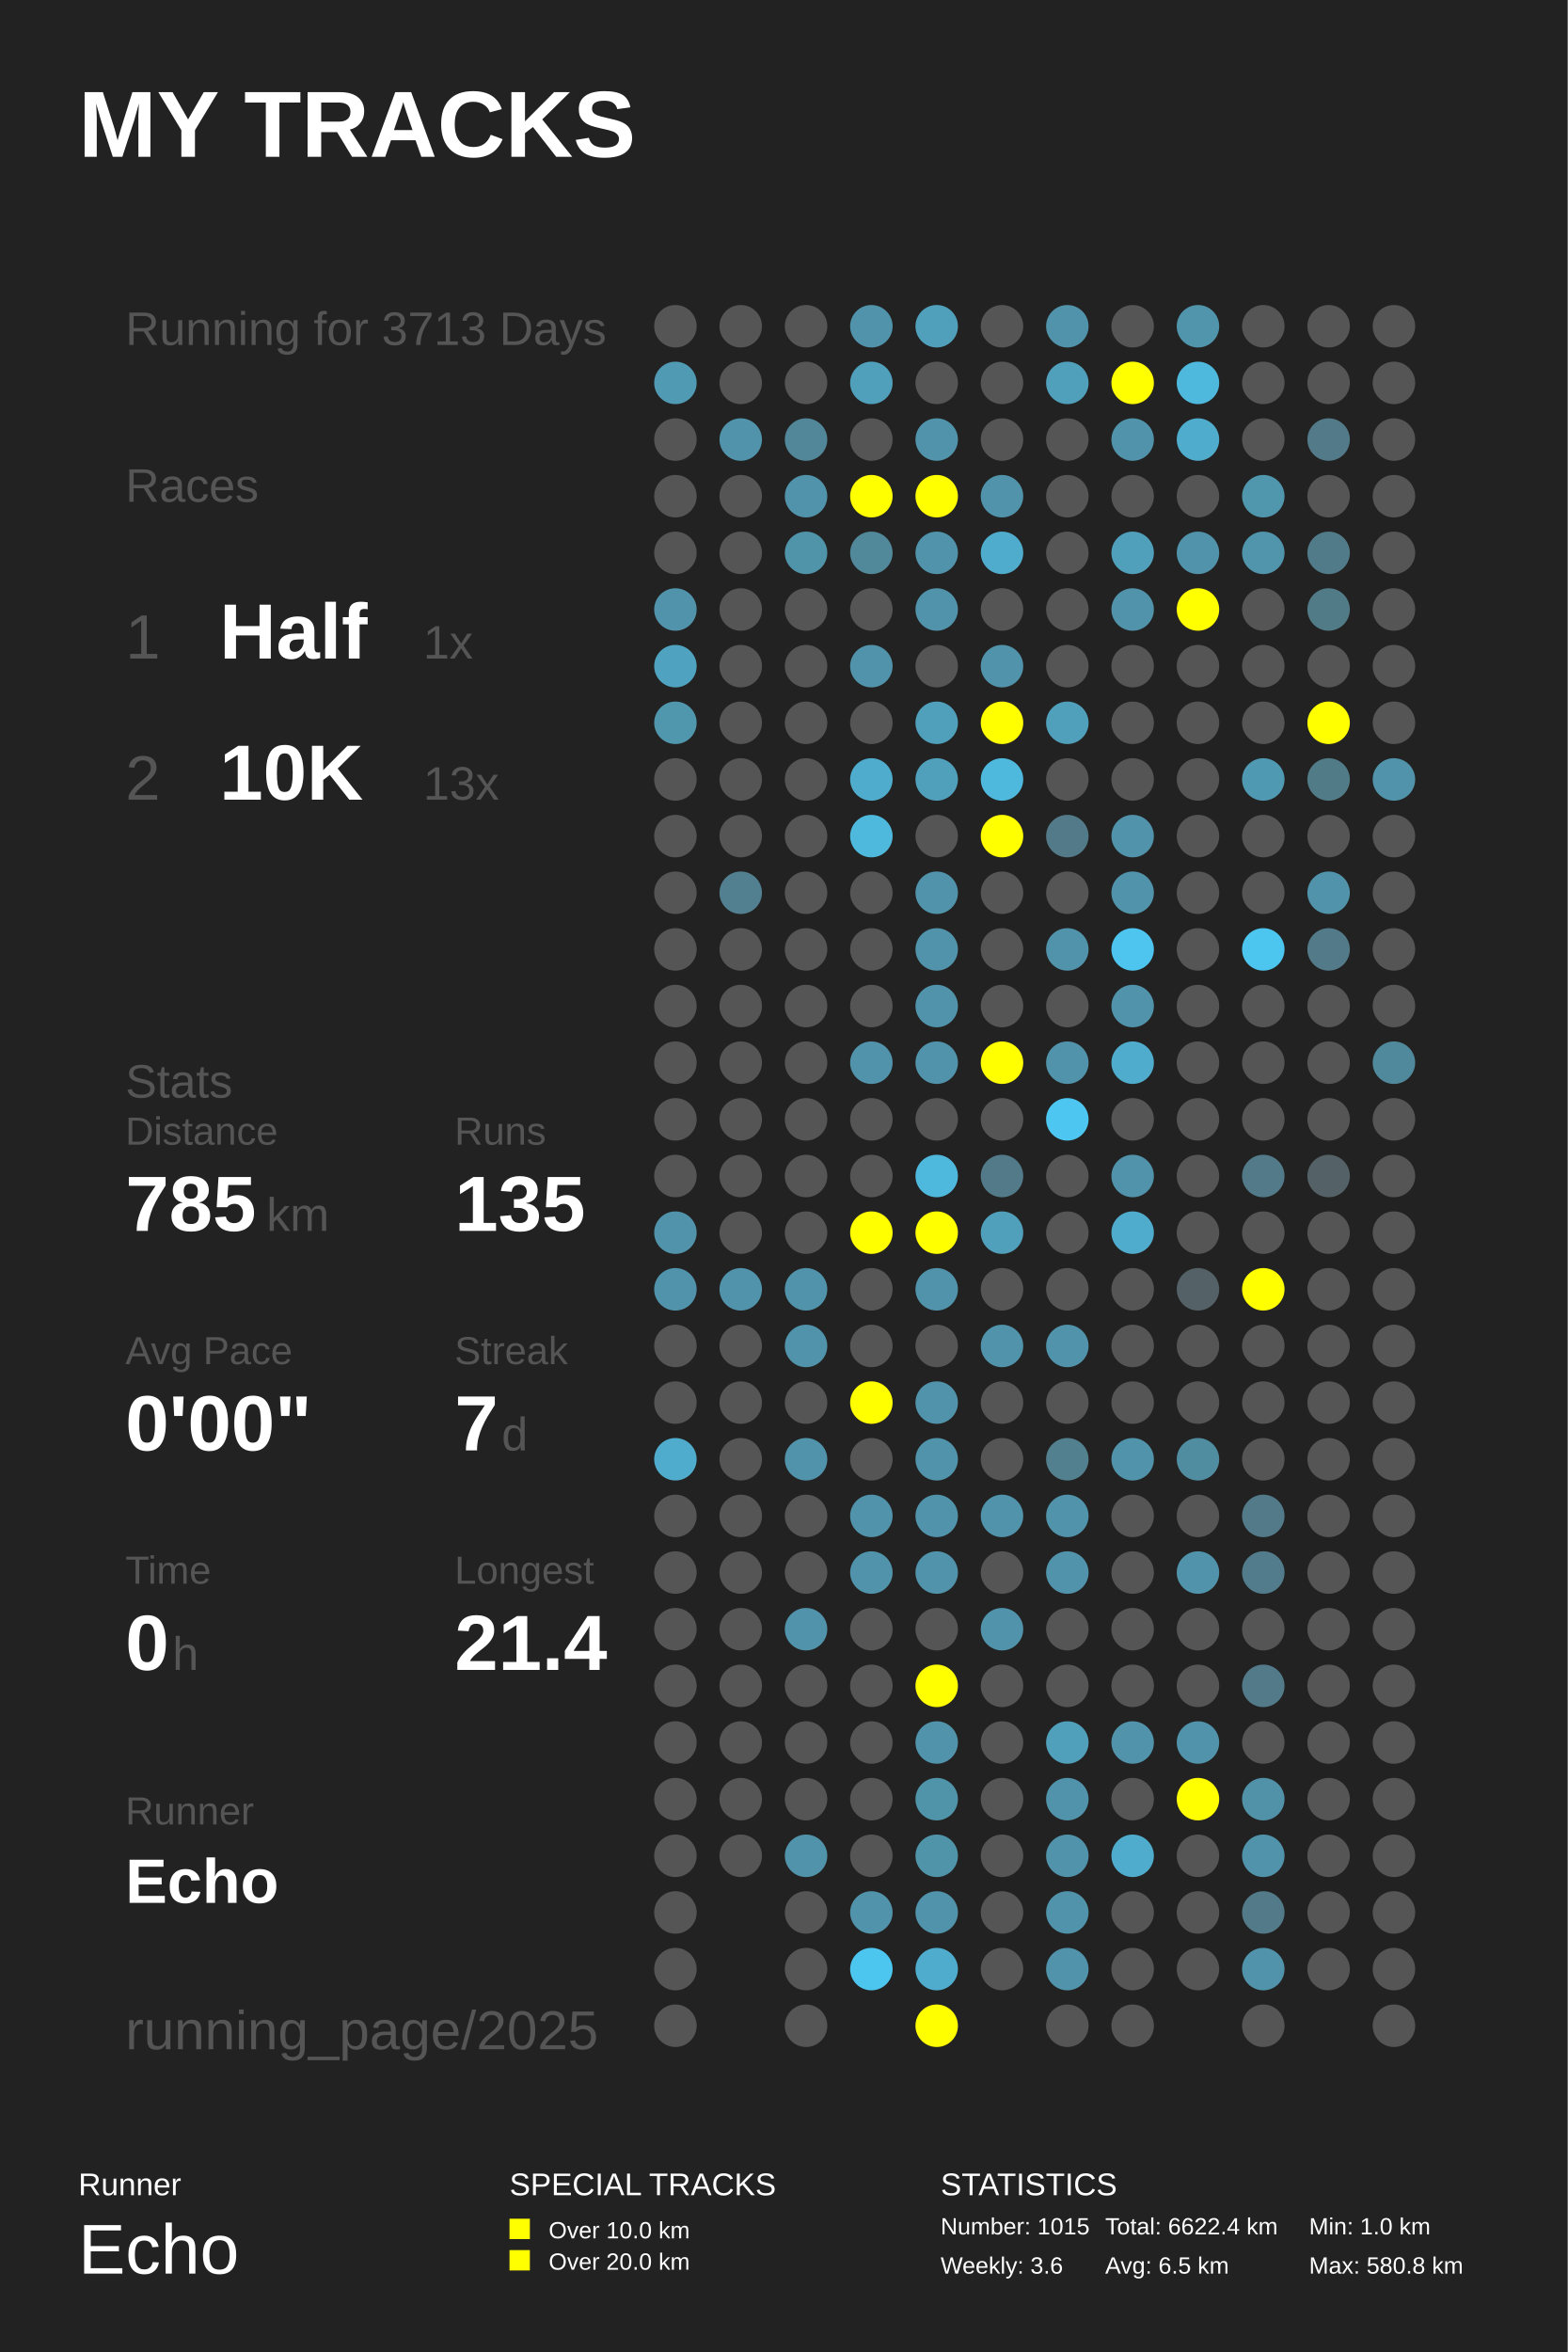
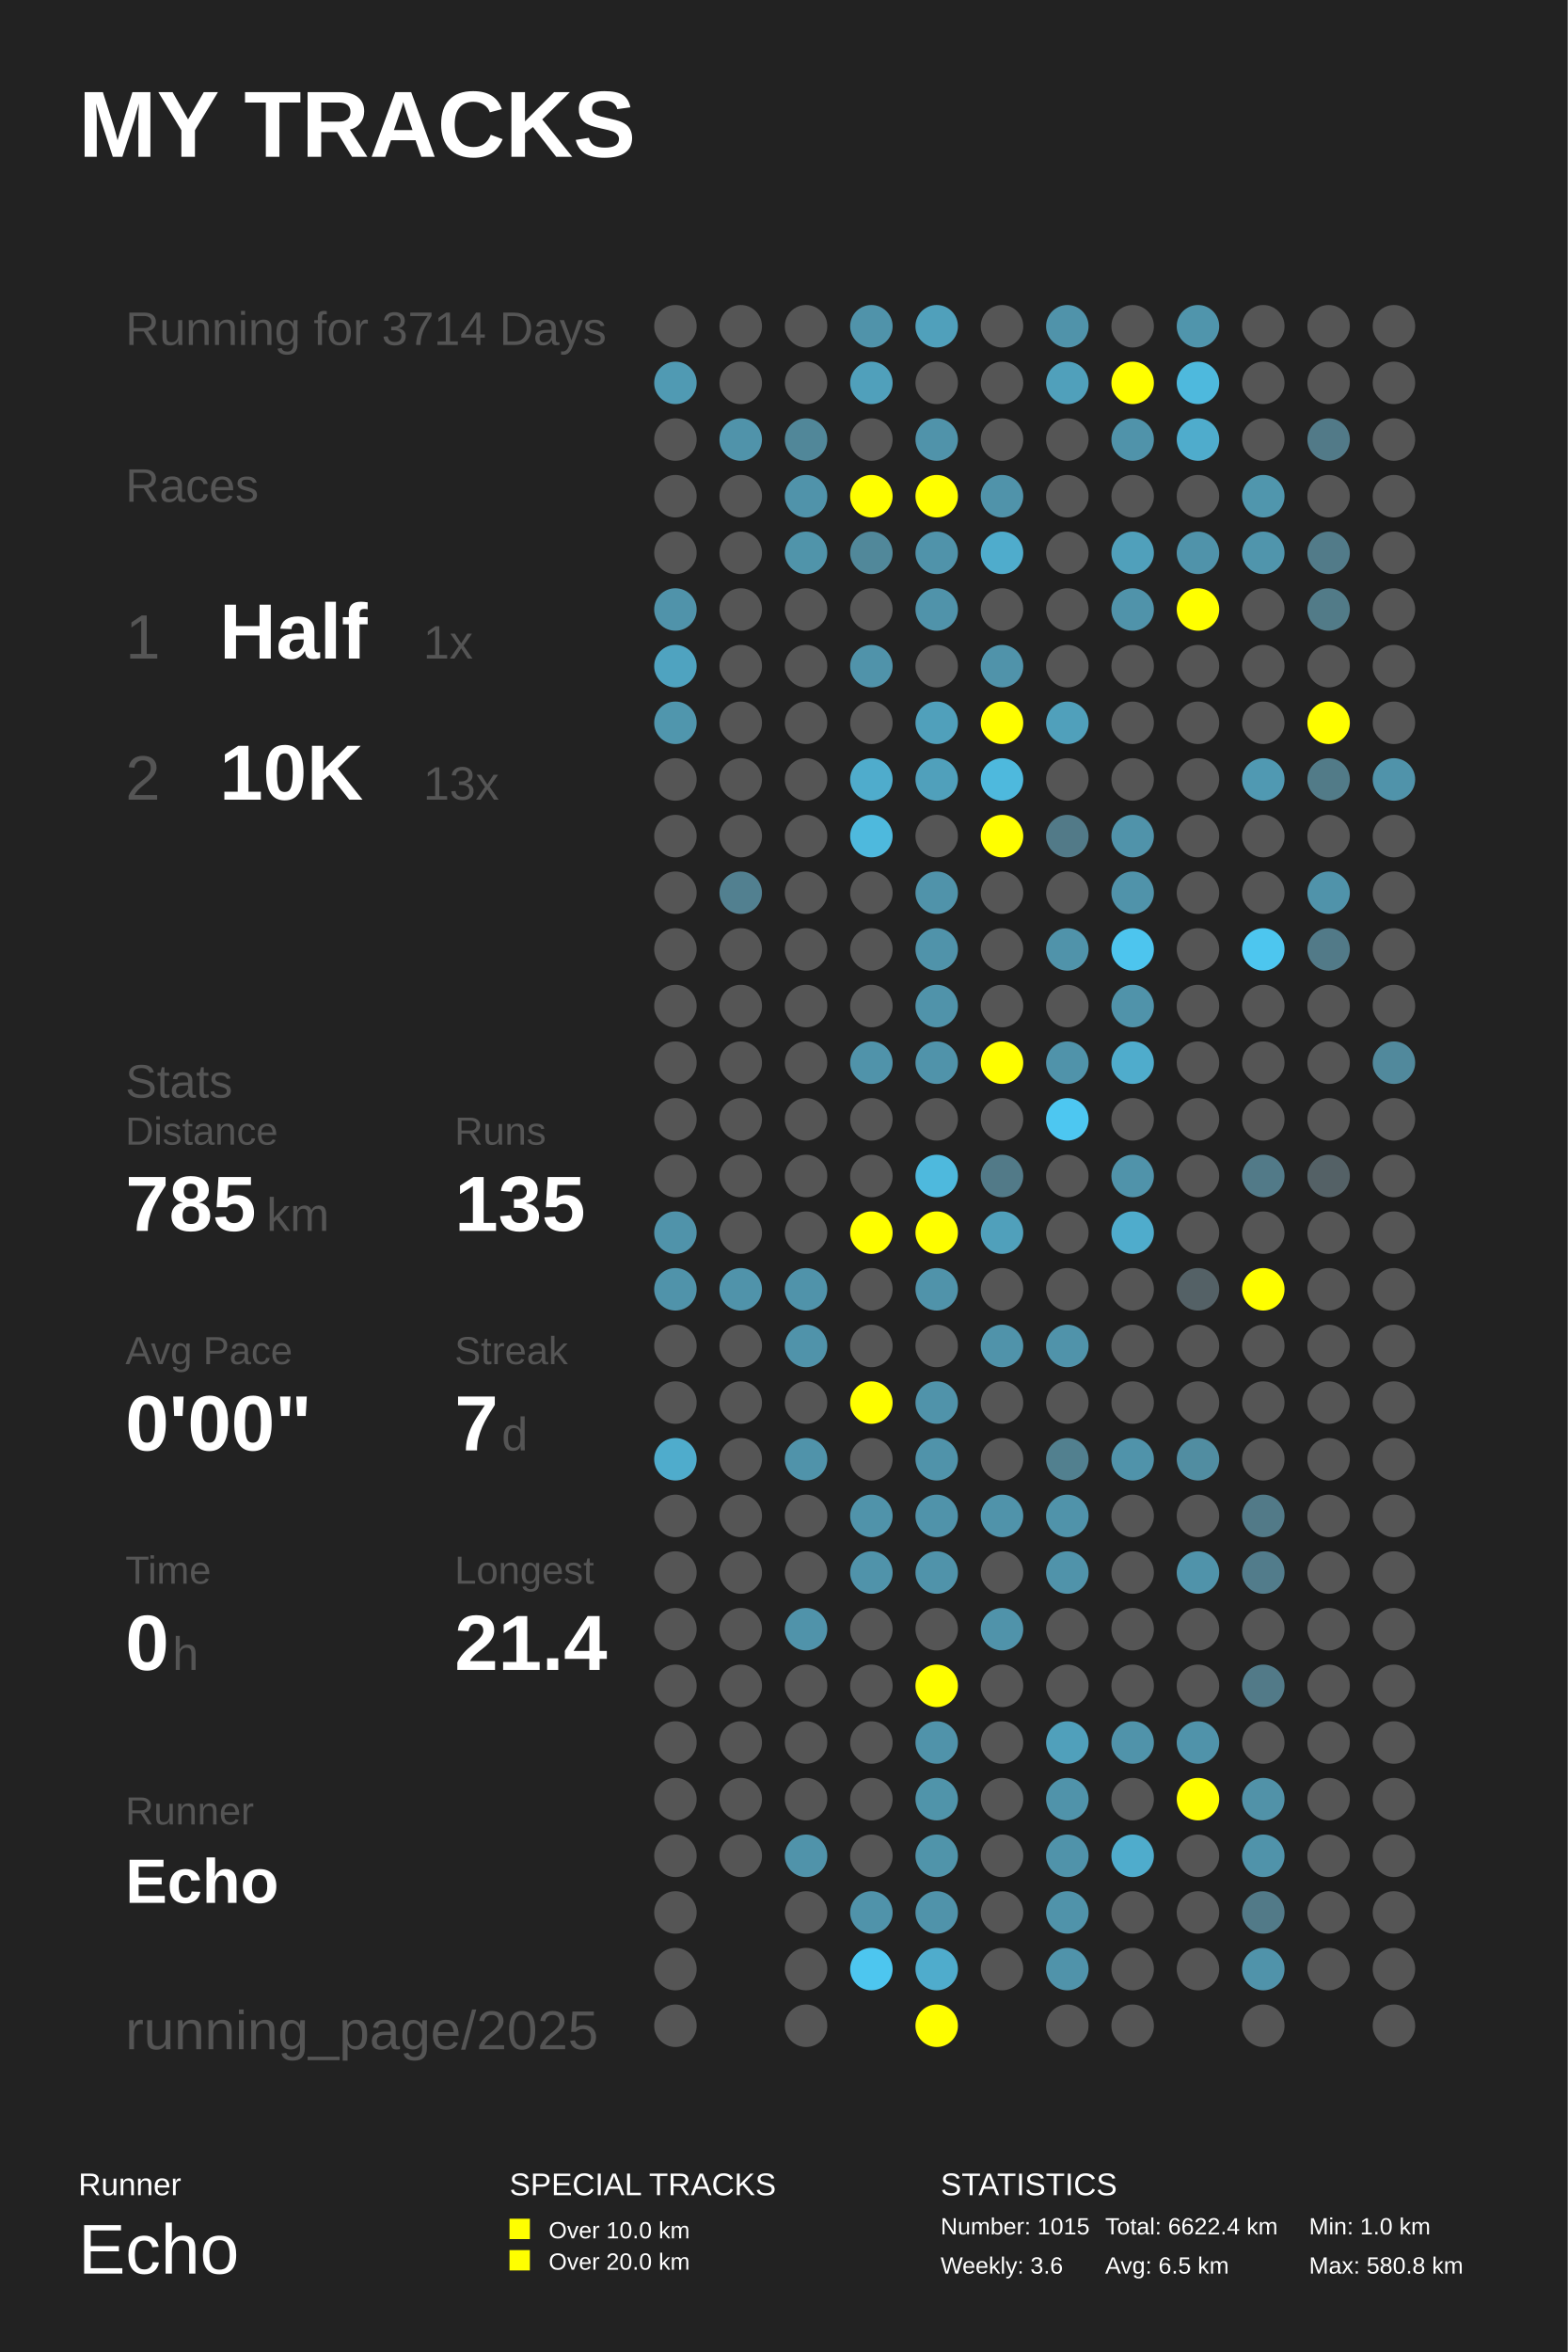
<svg xmlns="http://www.w3.org/2000/svg" baseProfile="full" height="300mm" version="1.1" viewBox="0,0,200,300" width="200mm">
  <defs />
  <rect fill="#222222" height="300" width="200" x="0" y="0" />
  <text fill="#FFFFFF" style="font-size:12px; font-family:Arial; font-weight:bold;" x="10" y="20">MY TRACKS</text>
  <text fill="#FFFFFF" style="font-size:4px; font-family:Arial" x="10" y="280">Runner</text>
  <text fill="#FFFFFF" style="font-size:9px; font-family:Arial" x="10" y="290">Echo</text>
  <text fill="#FFFFFF" style="font-size:4px; font-family:Arial" x="65" y="280">SPECIAL TRACKS</text>
  <rect fill="#FFFF00" height="2.6" width="2.6" x="65" y="283" />
  <text fill="#FFFFFF" style="font-size:3px; font-family:Arial" x="70" y="285.5">Over 10.0 km</text>
  <rect fill="#FFFF00" height="2.6" width="2.6" x="65" y="287" />
  <text fill="#FFFFFF" style="font-size:3px; font-family:Arial" x="70" y="289.5">Over 20.0 km</text>
  <text fill="#FFFFFF" style="font-size:4px; font-family:Arial" x="120" y="280">STATISTICS</text>
  <text fill="#FFFFFF" style="font-size:3px; font-family:Arial" x="120" y="285">Number: 1015</text>
  <text fill="#FFFFFF" style="font-size:3px; font-family:Arial" x="120" y="290">Weekly: 3.6</text>
  <text fill="#FFFFFF" style="font-size:3px; font-family:Arial" x="141" y="285">Total: 6622.4 km</text>
  <text fill="#FFFFFF" style="font-size:3px; font-family:Arial" x="141" y="290">Avg: 6.5 km</text>
  <text fill="#FFFFFF" style="font-size:3px; font-family:Arial" x="167" y="285">Min: 1.0 km</text>
  <text fill="#FFFFFF" style="font-size:3px; font-family:Arial" x="167" y="290">Max: 580.8 km</text>
-   <text fill="#555555" style="font-size:6px; font-family:Arial;" x="16" y="44">Running for 3713 Days</text>
+   <text fill="#555555" style="font-size:6px; font-family:Arial;" x="16" y="44">Running for 3714 Days</text>
  <text fill="#555555" style="font-size:6px; font-family:Arial;" x="16" y="64">Races</text>
  <text fill="#555555" style="font-size:8px; font-family:Arial;" x="16" y="84">1</text>
  <text fill="#FFFFFF" style="font-size:10px; font-family:Arial; font-weight:bold;" x="28" y="84">Half</text>
  <text fill="#555555" style="font-size:6px; font-family:Arial;" x="54" y="84">1x</text>
  <text fill="#555555" style="font-size:8px; font-family:Arial;" x="16" y="102">2</text>
  <text fill="#FFFFFF" style="font-size:10px; font-family:Arial; font-weight:bold;" x="28" y="102">10K</text>
  <text fill="#555555" style="font-size:6px; font-family:Arial;" x="54" y="102">13x</text>
  <text fill="#555555" style="font-size:6px; font-family:Arial;" x="16" y="140">Stats</text>
  <text fill="#555555" style="font-size:5px; font-family:Arial;" x="16" y="146">Distance</text>
  <text fill="#FFFFFF" style="font-size:10px; font-family:Arial; font-weight:bold;" x="16" y="157">785</text>
  <text fill="#555555" style="font-size:6px; font-family:Arial;" x="34" y="157">km</text>
  <text fill="#555555" style="font-size:5px; font-family:Arial;" x="58" y="146">Runs</text>
  <text fill="#FFFFFF" style="font-size:10px; font-family:Arial; font-weight:bold;" x="58" y="157">135</text>
  <text fill="#555555" style="font-size:5px; font-family:Arial;" x="16" y="174">Avg Pace</text>
  <text fill="#FFFFFF" style="font-size:10px; font-family:Arial; font-weight:bold;" x="16" y="185">0'00"</text>
  <text fill="#555555" style="font-size:5px; font-family:Arial;" x="58" y="174">Streak</text>
  <text fill="#FFFFFF" style="font-size:10px; font-family:Arial; font-weight:bold;" x="58" y="185">7</text>
  <text fill="#555555" style="font-size:6px; font-family:Arial;" x="64" y="185">d</text>
  <text fill="#555555" style="font-size:5px; font-family:Arial;" x="16" y="202">Time</text>
  <text fill="#FFFFFF" style="font-size:10px; font-family:Arial; font-weight:bold;" x="16" y="213">0</text>
  <text fill="#555555" style="font-size:6px; font-family:Arial;" x="22" y="213">h</text>
  <text fill="#555555" style="font-size:5px; font-family:Arial;" x="58" y="202">Longest</text>
  <text fill="#FFFFFF" style="font-size:10px; font-family:Arial; font-weight:bold;" x="58" y="213">21.4</text>
  <text fill="#555555" style="font-size:5px; font-family:Arial;" x="16" y="232.71">Runner</text>
  <text fill="#FFFFFF" style="font-size:8px; font-family:Arial; font-weight:bold;" x="16" y="242.71">Echo</text>
  <text fill="#555555" style="font-size:7px; font-family:Arial;" x="16" y="261.387">running_page/2025</text>
  <circle cx="86.167" cy="41.613" fill="#555555" r="2.71" />
  <circle cx="86.167" cy="48.839" fill="#509ab3" r="2.71" />
  <circle cx="86.167" cy="56.065" fill="#555555" r="2.71" />
  <circle cx="86.167" cy="63.29" fill="#555555" r="2.71" />
  <circle cx="86.167" cy="70.516" fill="#555555" r="2.71" />
  <circle cx="86.167" cy="77.742" fill="#5093aa" r="2.71" />
  <circle cx="86.167" cy="84.968" fill="#4fa3c0" r="2.71" />
  <circle cx="86.167" cy="92.194" fill="#5096ad" r="2.71" />
  <circle cx="86.167" cy="99.419" fill="#555555" r="2.71" />
  <circle cx="86.167" cy="106.645" fill="#555555" r="2.71" />
  <circle cx="86.167" cy="113.871" fill="#555555" r="2.71" />
  <circle cx="86.167" cy="121.097" fill="#555555" r="2.71" />
  <circle cx="86.167" cy="128.323" fill="#555555" r="2.71" />
  <circle cx="86.167" cy="135.548" fill="#555555" r="2.71" />
  <circle cx="86.167" cy="142.774" fill="#555555" r="2.71" />
  <circle cx="86.167" cy="150.0" fill="#555555" r="2.71" />
  <circle cx="86.167" cy="157.226" fill="#5093aa" r="2.71" />
  <circle cx="86.167" cy="164.452" fill="#5093aa" r="2.71" />
  <circle cx="86.167" cy="171.677" fill="#555555" r="2.71" />
  <circle cx="86.167" cy="178.903" fill="#555555" r="2.71" />
  <circle cx="86.167" cy="186.129" fill="#4faccc" r="2.71" />
  <circle cx="86.167" cy="193.355" fill="#555555" r="2.71" />
  <circle cx="86.167" cy="200.581" fill="#555555" r="2.71" />
  <circle cx="86.167" cy="207.806" fill="#555555" r="2.71" />
  <circle cx="86.167" cy="215.032" fill="#555555" r="2.71" />
  <circle cx="86.167" cy="222.258" fill="#555555" r="2.71" />
  <circle cx="86.167" cy="229.484" fill="#555555" r="2.71" />
  <circle cx="86.167" cy="236.71" fill="#555555" r="2.71" />
  <circle cx="86.167" cy="243.935" fill="#555555" r="2.71" />
  <circle cx="86.167" cy="251.161" fill="#555555" r="2.71" />
  <circle cx="86.167" cy="258.387" fill="#555555" r="2.71" />
  <circle cx="94.5" cy="41.613" fill="#555555" r="2.71" />
  <circle cx="94.5" cy="48.839" fill="#555555" r="2.71" />
  <circle cx="94.5" cy="56.065" fill="#5093aa" r="2.71" />
  <circle cx="94.5" cy="63.29" fill="#555555" r="2.71" />
  <circle cx="94.5" cy="70.516" fill="#555555" r="2.71" />
  <circle cx="94.5" cy="77.742" fill="#555555" r="2.71" />
  <circle cx="94.5" cy="84.968" fill="#555555" r="2.71" />
  <circle cx="94.5" cy="92.194" fill="#555555" r="2.71" />
  <circle cx="94.5" cy="99.419" fill="#555555" r="2.71" />
  <circle cx="94.5" cy="106.645" fill="#555555" r="2.71" />
  <circle cx="94.5" cy="113.871" fill="#528090" r="2.71" />
  <circle cx="94.5" cy="121.097" fill="#555555" r="2.71" />
  <circle cx="94.5" cy="128.323" fill="#555555" r="2.71" />
  <circle cx="94.5" cy="135.548" fill="#555555" r="2.71" />
  <circle cx="94.5" cy="142.774" fill="#555555" r="2.71" />
  <circle cx="94.5" cy="150.0" fill="#555555" r="2.71" />
  <circle cx="94.5" cy="157.226" fill="#555555" r="2.71" />
  <circle cx="94.5" cy="164.452" fill="#5093aa" r="2.71" />
  <circle cx="94.5" cy="171.677" fill="#555555" r="2.71" />
  <circle cx="94.5" cy="178.903" fill="#555555" r="2.71" />
  <circle cx="94.5" cy="186.129" fill="#555555" r="2.71" />
  <circle cx="94.5" cy="193.355" fill="#555555" r="2.71" />
  <circle cx="94.5" cy="200.581" fill="#555555" r="2.71" />
  <circle cx="94.5" cy="207.806" fill="#555555" r="2.71" />
  <circle cx="94.5" cy="215.032" fill="#555555" r="2.71" />
  <circle cx="94.5" cy="222.258" fill="#555555" r="2.71" />
  <circle cx="94.5" cy="229.484" fill="#555555" r="2.71" />
  <circle cx="94.5" cy="236.71" fill="#555555" r="2.71" />
  <circle cx="102.833" cy="41.613" fill="#555555" r="2.71" />
  <circle cx="102.833" cy="48.839" fill="#555555" r="2.71" />
  <circle cx="102.833" cy="56.065" fill="#518799" r="2.71" />
  <circle cx="102.833" cy="63.29" fill="#5093aa" r="2.71" />
  <circle cx="102.833" cy="70.516" fill="#5094aa" r="2.71" />
  <circle cx="102.833" cy="77.742" fill="#555555" r="2.71" />
  <circle cx="102.833" cy="84.968" fill="#555555" r="2.71" />
  <circle cx="102.833" cy="92.194" fill="#555555" r="2.71" />
  <circle cx="102.833" cy="99.419" fill="#555555" r="2.71" />
  <circle cx="102.833" cy="106.645" fill="#555555" r="2.71" />
  <circle cx="102.833" cy="113.871" fill="#555555" r="2.71" />
  <circle cx="102.833" cy="121.097" fill="#555555" r="2.71" />
  <circle cx="102.833" cy="128.323" fill="#555555" r="2.71" />
  <circle cx="102.833" cy="135.548" fill="#555555" r="2.71" />
  <circle cx="102.833" cy="142.774" fill="#555555" r="2.71" />
  <circle cx="102.833" cy="150.0" fill="#555555" r="2.71" />
  <circle cx="102.833" cy="157.226" fill="#555555" r="2.71" />
  <circle cx="102.833" cy="164.452" fill="#5093aa" r="2.71" />
  <circle cx="102.833" cy="171.677" fill="#5093aa" r="2.71" />
  <circle cx="102.833" cy="178.903" fill="#555555" r="2.71" />
  <circle cx="102.833" cy="186.129" fill="#5093aa" r="2.71" />
  <circle cx="102.833" cy="193.355" fill="#555555" r="2.71" />
  <circle cx="102.833" cy="200.581" fill="#555555" r="2.71" />
  <circle cx="102.833" cy="207.806" fill="#5093aa" r="2.71" />
  <circle cx="102.833" cy="215.032" fill="#555555" r="2.71" />
  <circle cx="102.833" cy="222.258" fill="#555555" r="2.71" />
  <circle cx="102.833" cy="229.484" fill="#555555" r="2.71" />
  <circle cx="102.833" cy="236.71" fill="#5093aa" r="2.71" />
  <circle cx="102.833" cy="243.935" fill="#555555" r="2.71" />
  <circle cx="102.833" cy="251.161" fill="#555555" r="2.71" />
  <circle cx="102.833" cy="258.387" fill="#555555" r="2.71" />
  <circle cx="111.167" cy="41.613" fill="#5093aa" r="2.71" />
  <circle cx="111.167" cy="48.839" fill="#50a0bb" r="2.71" />
  <circle cx="111.167" cy="56.065" fill="#555555" r="2.71" />
  <circle cx="111.167" cy="63.29" fill="#FFFF00" r="2.71" />
  <circle cx="111.167" cy="70.516" fill="#51889a" r="2.71" />
  <circle cx="111.167" cy="77.742" fill="#555555" r="2.71" />
  <circle cx="111.167" cy="84.968" fill="#5093aa" r="2.71" />
  <circle cx="111.167" cy="92.194" fill="#555555" r="2.71" />
  <circle cx="111.167" cy="99.419" fill="#4faccc" r="2.71" />
  <circle cx="111.167" cy="106.645" fill="#4eb9dd" r="2.71" />
  <circle cx="111.167" cy="113.871" fill="#555555" r="2.71" />
  <circle cx="111.167" cy="121.097" fill="#555555" r="2.71" />
  <circle cx="111.167" cy="128.323" fill="#555555" r="2.71" />
  <circle cx="111.167" cy="135.548" fill="#5093aa" r="2.71" />
  <circle cx="111.167" cy="142.774" fill="#555555" r="2.71" />
  <circle cx="111.167" cy="150.0" fill="#555555" r="2.71" />
  <circle cx="111.167" cy="157.226" fill="#FFFF00" r="2.71" />
  <circle cx="111.167" cy="164.452" fill="#555555" r="2.71" />
  <circle cx="111.167" cy="171.677" fill="#555555" r="2.71" />
  <circle cx="111.167" cy="178.903" fill="#FFFF00" r="2.71" />
  <circle cx="111.167" cy="186.129" fill="#555555" r="2.71" />
  <circle cx="111.167" cy="193.355" fill="#5093aa" r="2.71" />
  <circle cx="111.167" cy="200.581" fill="#5093aa" r="2.71" />
  <circle cx="111.167" cy="207.806" fill="#555555" r="2.71" />
  <circle cx="111.167" cy="215.032" fill="#555555" r="2.71" />
  <circle cx="111.167" cy="222.258" fill="#555555" r="2.71" />
  <circle cx="111.167" cy="229.484" fill="#555555" r="2.71" />
  <circle cx="111.167" cy="236.71" fill="#555555" r="2.71" />
  <circle cx="111.167" cy="243.935" fill="#5093aa" r="2.71" />
  <circle cx="111.167" cy="251.161" fill="#4dc6ef" r="2.71" />
  <circle cx="119.5" cy="41.613" fill="#50a0bb" r="2.71" />
  <circle cx="119.5" cy="48.839" fill="#555555" r="2.71" />
  <circle cx="119.5" cy="56.065" fill="#5093aa" r="2.71" />
  <circle cx="119.5" cy="63.29" fill="#FFFF00" r="2.71" />
  <circle cx="119.5" cy="70.516" fill="#5093aa" r="2.71" />
  <circle cx="119.5" cy="77.742" fill="#5093aa" r="2.71" />
  <circle cx="119.5" cy="84.968" fill="#555555" r="2.71" />
  <circle cx="119.5" cy="92.194" fill="#50a0bb" r="2.71" />
  <circle cx="119.5" cy="99.419" fill="#50a0bb" r="2.71" />
  <circle cx="119.5" cy="106.645" fill="#555555" r="2.71" />
  <circle cx="119.5" cy="113.871" fill="#5093aa" r="2.71" />
  <circle cx="119.5" cy="121.097" fill="#5093aa" r="2.71" />
  <circle cx="119.5" cy="128.323" fill="#5093aa" r="2.71" />
  <circle cx="119.5" cy="135.548" fill="#5093aa" r="2.71" />
  <circle cx="119.5" cy="142.774" fill="#555555" r="2.71" />
  <circle cx="119.5" cy="150.0" fill="#4eb9dd" r="2.71" />
  <circle cx="119.5" cy="157.226" fill="#FFFF00" r="2.71" />
  <circle cx="119.5" cy="164.452" fill="#5093aa" r="2.71" />
  <circle cx="119.5" cy="171.677" fill="#555555" r="2.71" />
  <circle cx="119.5" cy="178.903" fill="#5093aa" r="2.71" />
  <circle cx="119.5" cy="186.129" fill="#5093aa" r="2.71" />
  <circle cx="119.5" cy="193.355" fill="#5093aa" r="2.71" />
  <circle cx="119.5" cy="200.581" fill="#5093aa" r="2.71" />
  <circle cx="119.5" cy="207.806" fill="#555555" r="2.71" />
  <circle cx="119.5" cy="215.032" fill="#FFFF00" r="2.71" />
  <circle cx="119.5" cy="222.258" fill="#5093aa" r="2.71" />
  <circle cx="119.5" cy="229.484" fill="#5094aa" r="2.71" />
  <circle cx="119.5" cy="236.71" fill="#5094aa" r="2.71" />
  <circle cx="119.5" cy="243.935" fill="#5093aa" r="2.71" />
  <circle cx="119.5" cy="251.161" fill="#4faccc" r="2.71" />
  <circle cx="119.5" cy="258.387" fill="#FFFF00" r="2.71" />
  <circle cx="127.833" cy="41.613" fill="#555555" r="2.71" />
  <circle cx="127.833" cy="48.839" fill="#555555" r="2.71" />
  <circle cx="127.833" cy="56.065" fill="#555555" r="2.71" />
  <circle cx="127.833" cy="63.29" fill="#5093aa" r="2.71" />
  <circle cx="127.833" cy="70.516" fill="#4faccc" r="2.71" />
  <circle cx="127.833" cy="77.742" fill="#555555" r="2.71" />
  <circle cx="127.833" cy="84.968" fill="#5093aa" r="2.71" />
  <circle cx="127.833" cy="92.194" fill="#FFFF00" r="2.71" />
  <circle cx="127.833" cy="99.419" fill="#4eb9dd" r="2.71" />
  <circle cx="127.833" cy="106.645" fill="#FFFF00" r="2.71" />
  <circle cx="127.833" cy="113.871" fill="#555555" r="2.71" />
  <circle cx="127.833" cy="121.097" fill="#555555" r="2.71" />
  <circle cx="127.833" cy="128.323" fill="#555555" r="2.71" />
  <circle cx="127.833" cy="135.548" fill="#FFFF00" r="2.71" />
  <circle cx="127.833" cy="142.774" fill="#555555" r="2.71" />
  <circle cx="127.833" cy="150.0" fill="#527a88" r="2.71" />
  <circle cx="127.833" cy="157.226" fill="#50a0bb" r="2.71" />
  <circle cx="127.833" cy="164.452" fill="#555555" r="2.71" />
  <circle cx="127.833" cy="171.677" fill="#5093aa" r="2.71" />
  <circle cx="127.833" cy="178.903" fill="#555555" r="2.71" />
  <circle cx="127.833" cy="186.129" fill="#555555" r="2.71" />
  <circle cx="127.833" cy="193.355" fill="#5093aa" r="2.71" />
  <circle cx="127.833" cy="200.581" fill="#555555" r="2.71" />
  <circle cx="127.833" cy="207.806" fill="#5093aa" r="2.71" />
  <circle cx="127.833" cy="215.032" fill="#555555" r="2.71" />
  <circle cx="127.833" cy="222.258" fill="#555555" r="2.71" />
  <circle cx="127.833" cy="229.484" fill="#555555" r="2.71" />
  <circle cx="127.833" cy="236.71" fill="#555555" r="2.71" />
  <circle cx="127.833" cy="243.935" fill="#555555" r="2.71" />
  <circle cx="127.833" cy="251.161" fill="#555555" r="2.71" />
  <circle cx="136.167" cy="41.613" fill="#5093aa" r="2.71" />
  <circle cx="136.167" cy="48.839" fill="#50a0bb" r="2.71" />
  <circle cx="136.167" cy="56.065" fill="#555555" r="2.71" />
  <circle cx="136.167" cy="63.29" fill="#555555" r="2.71" />
  <circle cx="136.167" cy="70.516" fill="#555555" r="2.71" />
  <circle cx="136.167" cy="77.742" fill="#555555" r="2.71" />
  <circle cx="136.167" cy="84.968" fill="#555555" r="2.71" />
  <circle cx="136.167" cy="92.194" fill="#50a0bb" r="2.71" />
  <circle cx="136.167" cy="99.419" fill="#555555" r="2.71" />
  <circle cx="136.167" cy="106.645" fill="#527a88" r="2.71" />
  <circle cx="136.167" cy="113.871" fill="#555555" r="2.71" />
  <circle cx="136.167" cy="121.097" fill="#5093aa" r="2.71" />
  <circle cx="136.167" cy="128.323" fill="#555555" r="2.71" />
  <circle cx="136.167" cy="135.548" fill="#5093aa" r="2.71" />
  <circle cx="136.167" cy="142.774" fill="#4dc7f1" r="2.71" />
  <circle cx="136.167" cy="150.0" fill="#555555" r="2.71" />
  <circle cx="136.167" cy="157.226" fill="#555555" r="2.71" />
  <circle cx="136.167" cy="164.452" fill="#555555" r="2.71" />
  <circle cx="136.167" cy="171.677" fill="#5093aa" r="2.71" />
  <circle cx="136.167" cy="178.903" fill="#555555" r="2.71" />
  <circle cx="136.167" cy="186.129" fill="#52808f" r="2.71" />
  <circle cx="136.167" cy="193.355" fill="#5093aa" r="2.71" />
  <circle cx="136.167" cy="200.581" fill="#5093aa" r="2.71" />
  <circle cx="136.167" cy="207.806" fill="#555555" r="2.71" />
  <circle cx="136.167" cy="215.032" fill="#555555" r="2.71" />
  <circle cx="136.167" cy="222.258" fill="#50a0bb" r="2.71" />
  <circle cx="136.167" cy="229.484" fill="#5093aa" r="2.71" />
  <circle cx="136.167" cy="236.71" fill="#5093aa" r="2.71" />
  <circle cx="136.167" cy="243.935" fill="#5093aa" r="2.71" />
  <circle cx="136.167" cy="251.161" fill="#5093aa" r="2.71" />
  <circle cx="136.167" cy="258.387" fill="#555555" r="2.71" />
  <circle cx="144.5" cy="41.613" fill="#555555" r="2.71" />
  <circle cx="144.5" cy="48.839" fill="#FFFF00" r="2.71" />
  <circle cx="144.5" cy="56.065" fill="#5093aa" r="2.71" />
  <circle cx="144.5" cy="63.29" fill="#555555" r="2.71" />
  <circle cx="144.5" cy="70.516" fill="#50a0bb" r="2.71" />
  <circle cx="144.5" cy="77.742" fill="#5093aa" r="2.71" />
  <circle cx="144.5" cy="84.968" fill="#555555" r="2.71" />
  <circle cx="144.5" cy="92.194" fill="#555555" r="2.71" />
  <circle cx="144.5" cy="99.419" fill="#555555" r="2.71" />
  <circle cx="144.5" cy="106.645" fill="#5093aa" r="2.71" />
  <circle cx="144.5" cy="113.871" fill="#5093aa" r="2.71" />
  <circle cx="144.5" cy="121.097" fill="#4dc5ee" r="2.71" />
  <circle cx="144.5" cy="128.323" fill="#5093aa" r="2.71" />
  <circle cx="144.5" cy="135.548" fill="#4faccc" r="2.71" />
  <circle cx="144.5" cy="142.774" fill="#555555" r="2.71" />
  <circle cx="144.5" cy="150.0" fill="#5093aa" r="2.71" />
  <circle cx="144.5" cy="157.226" fill="#4faccc" r="2.71" />
  <circle cx="144.5" cy="164.452" fill="#555555" r="2.71" />
  <circle cx="144.5" cy="171.677" fill="#555555" r="2.71" />
  <circle cx="144.5" cy="178.903" fill="#555555" r="2.71" />
  <circle cx="144.5" cy="186.129" fill="#5093aa" r="2.71" />
  <circle cx="144.5" cy="193.355" fill="#555555" r="2.71" />
  <circle cx="144.5" cy="200.581" fill="#555555" r="2.71" />
  <circle cx="144.5" cy="207.806" fill="#555555" r="2.71" />
  <circle cx="144.5" cy="215.032" fill="#555555" r="2.71" />
  <circle cx="144.5" cy="222.258" fill="#5093aa" r="2.71" />
  <circle cx="144.5" cy="229.484" fill="#555555" r="2.71" />
  <circle cx="144.5" cy="236.71" fill="#4faccc" r="2.71" />
  <circle cx="144.5" cy="243.935" fill="#555555" r="2.71" />
  <circle cx="144.5" cy="251.161" fill="#555555" r="2.71" />
  <circle cx="144.5" cy="258.387" fill="#555555" r="2.71" />
  <circle cx="152.833" cy="41.613" fill="#5095ac" r="2.71" />
  <circle cx="152.833" cy="48.839" fill="#4eb9dd" r="2.71" />
  <circle cx="152.833" cy="56.065" fill="#4faccc" r="2.71" />
  <circle cx="152.833" cy="63.29" fill="#555555" r="2.71" />
  <circle cx="152.833" cy="70.516" fill="#5093aa" r="2.71" />
  <circle cx="152.833" cy="77.742" fill="#FFFF00" r="2.71" />
  <circle cx="152.833" cy="84.968" fill="#555555" r="2.71" />
  <circle cx="152.833" cy="92.194" fill="#555555" r="2.71" />
  <circle cx="152.833" cy="99.419" fill="#555555" r="2.71" />
  <circle cx="152.833" cy="106.645" fill="#555555" r="2.71" />
  <circle cx="152.833" cy="113.871" fill="#555555" r="2.71" />
  <circle cx="152.833" cy="121.097" fill="#555555" r="2.71" />
  <circle cx="152.833" cy="128.323" fill="#555555" r="2.71" />
  <circle cx="152.833" cy="135.548" fill="#555555" r="2.71" />
  <circle cx="152.833" cy="142.774" fill="#555555" r="2.71" />
  <circle cx="152.833" cy="150.0" fill="#555555" r="2.71" />
  <circle cx="152.833" cy="157.226" fill="#555555" r="2.71" />
  <circle cx="152.833" cy="164.452" fill="#546166" r="2.71" />
  <circle cx="152.833" cy="171.677" fill="#555555" r="2.71" />
  <circle cx="152.833" cy="178.903" fill="#555555" r="2.71" />
  <circle cx="152.833" cy="186.129" fill="#518da1" r="2.71" />
  <circle cx="152.833" cy="193.355" fill="#555555" r="2.71" />
  <circle cx="152.833" cy="200.581" fill="#5093aa" r="2.71" />
  <circle cx="152.833" cy="207.806" fill="#555555" r="2.71" />
  <circle cx="152.833" cy="215.032" fill="#555555" r="2.71" />
  <circle cx="152.833" cy="222.258" fill="#5093aa" r="2.71" />
  <circle cx="152.833" cy="229.484" fill="#FFFF00" r="2.71" />
  <circle cx="152.833" cy="236.71" fill="#555555" r="2.71" />
  <circle cx="152.833" cy="243.935" fill="#555555" r="2.71" />
  <circle cx="152.833" cy="251.161" fill="#555555" r="2.71" />
  <circle cx="161.167" cy="41.613" fill="#555555" r="2.71" />
  <circle cx="161.167" cy="48.839" fill="#555555" r="2.71" />
  <circle cx="161.167" cy="56.065" fill="#555555" r="2.71" />
  <circle cx="161.167" cy="63.29" fill="#5096ad" r="2.71" />
  <circle cx="161.167" cy="70.516" fill="#5095ac" r="2.71" />
  <circle cx="161.167" cy="77.742" fill="#555555" r="2.71" />
  <circle cx="161.167" cy="84.968" fill="#555555" r="2.71" />
  <circle cx="161.167" cy="92.194" fill="#555555" r="2.71" />
  <circle cx="161.167" cy="99.419" fill="#5099b2" r="2.71" />
  <circle cx="161.167" cy="106.645" fill="#555555" r="2.71" />
  <circle cx="161.167" cy="113.871" fill="#555555" r="2.71" />
  <circle cx="161.167" cy="121.097" fill="#4dc6ef" r="2.71" />
  <circle cx="161.167" cy="128.323" fill="#555555" r="2.71" />
  <circle cx="161.167" cy="135.548" fill="#555555" r="2.71" />
  <circle cx="161.167" cy="142.774" fill="#555555" r="2.71" />
  <circle cx="161.167" cy="150.0" fill="#527a88" r="2.71" />
  <circle cx="161.167" cy="157.226" fill="#555555" r="2.71" />
  <circle cx="161.167" cy="164.452" fill="#FFFF00" r="2.71" />
  <circle cx="161.167" cy="171.677" fill="#555555" r="2.71" />
  <circle cx="161.167" cy="178.903" fill="#555555" r="2.71" />
  <circle cx="161.167" cy="186.129" fill="#555555" r="2.71" />
  <circle cx="161.167" cy="193.355" fill="#527a88" r="2.71" />
  <circle cx="161.167" cy="200.581" fill="#527c8b" r="2.71" />
  <circle cx="161.167" cy="207.806" fill="#555555" r="2.71" />
  <circle cx="161.167" cy="215.032" fill="#527a88" r="2.71" />
  <circle cx="161.167" cy="222.258" fill="#555555" r="2.71" />
  <circle cx="161.167" cy="229.484" fill="#5192a8" r="2.71" />
  <circle cx="161.167" cy="236.71" fill="#5093aa" r="2.71" />
  <circle cx="161.167" cy="243.935" fill="#527a88" r="2.71" />
  <circle cx="161.167" cy="251.161" fill="#5093aa" r="2.71" />
  <circle cx="161.167" cy="258.387" fill="#555555" r="2.71" />
  <circle cx="169.5" cy="41.613" fill="#555555" r="2.71" />
  <circle cx="169.5" cy="48.839" fill="#555555" r="2.71" />
  <circle cx="169.5" cy="56.065" fill="#527a88" r="2.71" />
  <circle cx="169.5" cy="63.29" fill="#555555" r="2.71" />
  <circle cx="169.5" cy="70.516" fill="#527b89" r="2.71" />
  <circle cx="169.5" cy="77.742" fill="#527b88" r="2.71" />
  <circle cx="169.5" cy="84.968" fill="#555555" r="2.71" />
  <circle cx="169.5" cy="92.194" fill="#FFFF00" r="2.71" />
  <circle cx="169.5" cy="99.419" fill="#527b88" r="2.71" />
  <circle cx="169.5" cy="106.645" fill="#555555" r="2.71" />
  <circle cx="169.5" cy="113.871" fill="#5093aa" r="2.71" />
  <circle cx="169.5" cy="121.097" fill="#527a88" r="2.71" />
  <circle cx="169.5" cy="128.323" fill="#555555" r="2.71" />
  <circle cx="169.5" cy="135.548" fill="#555555" r="2.71" />
  <circle cx="169.5" cy="142.774" fill="#555555" r="2.71" />
  <circle cx="169.5" cy="150.0" fill="#546166" r="2.71" />
  <circle cx="169.5" cy="157.226" fill="#555555" r="2.71" />
  <circle cx="169.5" cy="164.452" fill="#555555" r="2.71" />
  <circle cx="169.5" cy="171.677" fill="#555555" r="2.71" />
  <circle cx="169.5" cy="178.903" fill="#555555" r="2.71" />
  <circle cx="169.5" cy="186.129" fill="#555555" r="2.71" />
  <circle cx="169.5" cy="193.355" fill="#555555" r="2.71" />
  <circle cx="169.5" cy="200.581" fill="#555555" r="2.71" />
  <circle cx="169.5" cy="207.806" fill="#555555" r="2.71" />
  <circle cx="169.5" cy="215.032" fill="#555555" r="2.71" />
  <circle cx="169.5" cy="222.258" fill="#555555" r="2.71" />
  <circle cx="169.5" cy="229.484" fill="#555555" r="2.71" />
  <circle cx="169.5" cy="236.71" fill="#555555" r="2.71" />
  <circle cx="169.5" cy="243.935" fill="#555555" r="2.71" />
  <circle cx="169.5" cy="251.161" fill="#555555" r="2.71" />
  <circle cx="177.833" cy="41.613" fill="#555555" r="2.71" />
  <circle cx="177.833" cy="48.839" fill="#555555" r="2.71" />
  <circle cx="177.833" cy="56.065" fill="#555555" r="2.71" />
  <circle cx="177.833" cy="63.29" fill="#555555" r="2.71" />
  <circle cx="177.833" cy="70.516" fill="#555555" r="2.71" />
  <circle cx="177.833" cy="77.742" fill="#555555" r="2.71" />
  <circle cx="177.833" cy="84.968" fill="#555555" r="2.71" />
  <circle cx="177.833" cy="92.194" fill="#555555" r="2.71" />
  <circle cx="177.833" cy="99.419" fill="#5093aa" r="2.71" />
  <circle cx="177.833" cy="106.645" fill="#555555" r="2.71" />
  <circle cx="177.833" cy="113.871" fill="#555555" r="2.71" />
  <circle cx="177.833" cy="121.097" fill="#555555" r="2.71" />
  <circle cx="177.833" cy="128.323" fill="#555555" r="2.71" />
  <circle cx="177.833" cy="135.548" fill="#51899c" r="2.71" />
  <circle cx="177.833" cy="142.774" fill="#555555" r="2.71" />
  <circle cx="177.833" cy="150.0" fill="#555555" r="2.71" />
  <circle cx="177.833" cy="157.226" fill="#555555" r="2.71" />
  <circle cx="177.833" cy="164.452" fill="#555555" r="2.71" />
  <circle cx="177.833" cy="171.677" fill="#555555" r="2.71" />
  <circle cx="177.833" cy="178.903" fill="#555555" r="2.71" />
  <circle cx="177.833" cy="186.129" fill="#555555" r="2.71" />
  <circle cx="177.833" cy="193.355" fill="#555555" r="2.71" />
  <circle cx="177.833" cy="200.581" fill="#555555" r="2.71" />
  <circle cx="177.833" cy="207.806" fill="#555555" r="2.71" />
  <circle cx="177.833" cy="215.032" fill="#555555" r="2.71" />
  <circle cx="177.833" cy="222.258" fill="#555555" r="2.71" />
  <circle cx="177.833" cy="229.484" fill="#555555" r="2.71" />
  <circle cx="177.833" cy="236.71" fill="#555555" r="2.71" />
  <circle cx="177.833" cy="243.935" fill="#555555" r="2.71" />
  <circle cx="177.833" cy="251.161" fill="#555555" r="2.71" />
  <circle cx="177.833" cy="258.387" fill="#555555" r="2.71" />
</svg>
